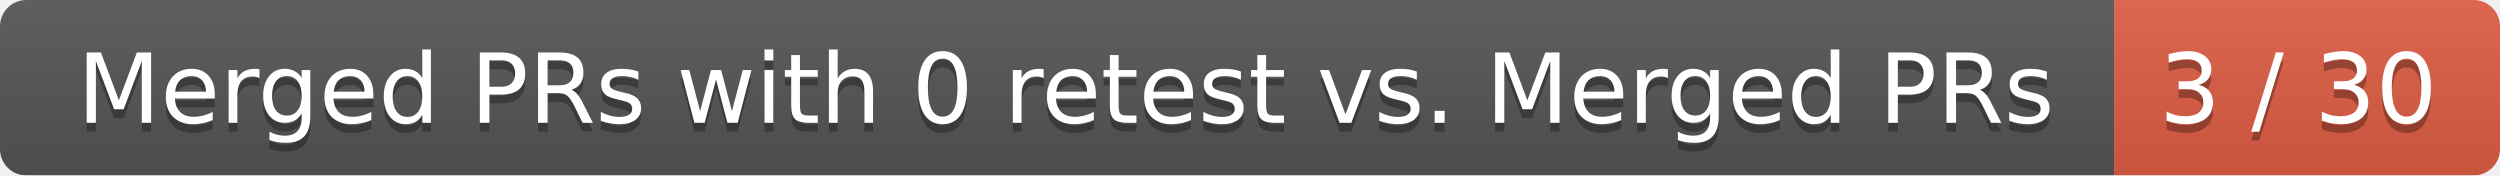
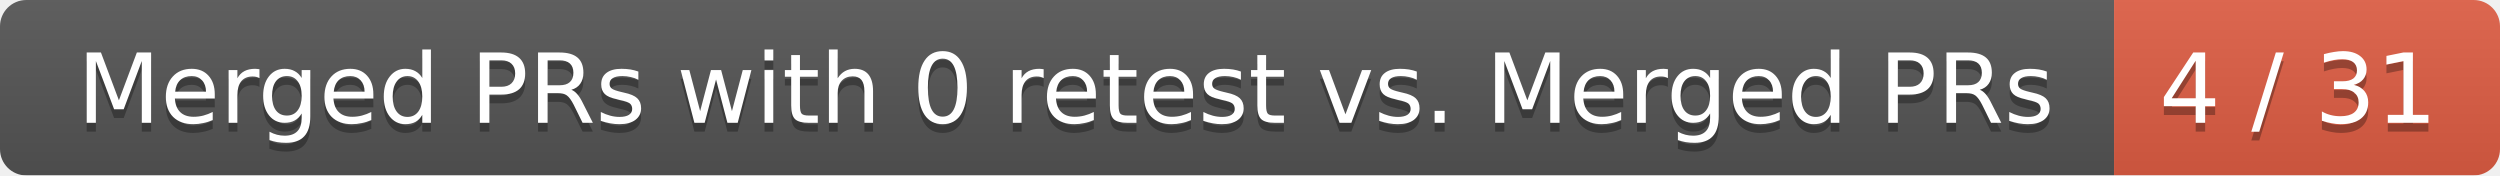
<svg xmlns="http://www.w3.org/2000/svg" width="285" height="20">
  <linearGradient id="smooth" x2="0" y2="100%">
    <stop offset="0" stop-color="#bbb" stop-opacity=".1" />
    <stop offset="1" stop-opacity=".1" />
  </linearGradient>
  <mask id="round">
    <rect width="285" height="20" rx="3" fill="#fff" />
  </mask>
  <g mask="url(#round)">
    <rect width="241" height="20" fill="#555" />
    <rect x="241" width="44" height="20" fill="#e05d44" />
    <rect width="285" height="20" fill="url(#smooth)" />
  </g>
  <g fill="#fff" text-anchor="middle" font-family="DejaVu Sans,Verdana,Geneva,sans-serif" font-size="11">
    <text x="121.5" y="15" fill="#010101" fill-opacity=".3">Merged PRs with 0 retest vs. Merged PRs</text>
    <text x="121.5" y="14">Merged PRs with 0 retest vs. Merged PRs</text>
-     <text x="262" y="15" fill="#010101" fill-opacity=".3">3 / 30</text>
-     <text x="262" y="14">3 / 30</text>
+     <text x="262" y="15" fill="#010101" fill-opacity=".3">4 / 31</text>
+     <text x="262" y="14">4 / 31</text>
  </g>
</svg>
